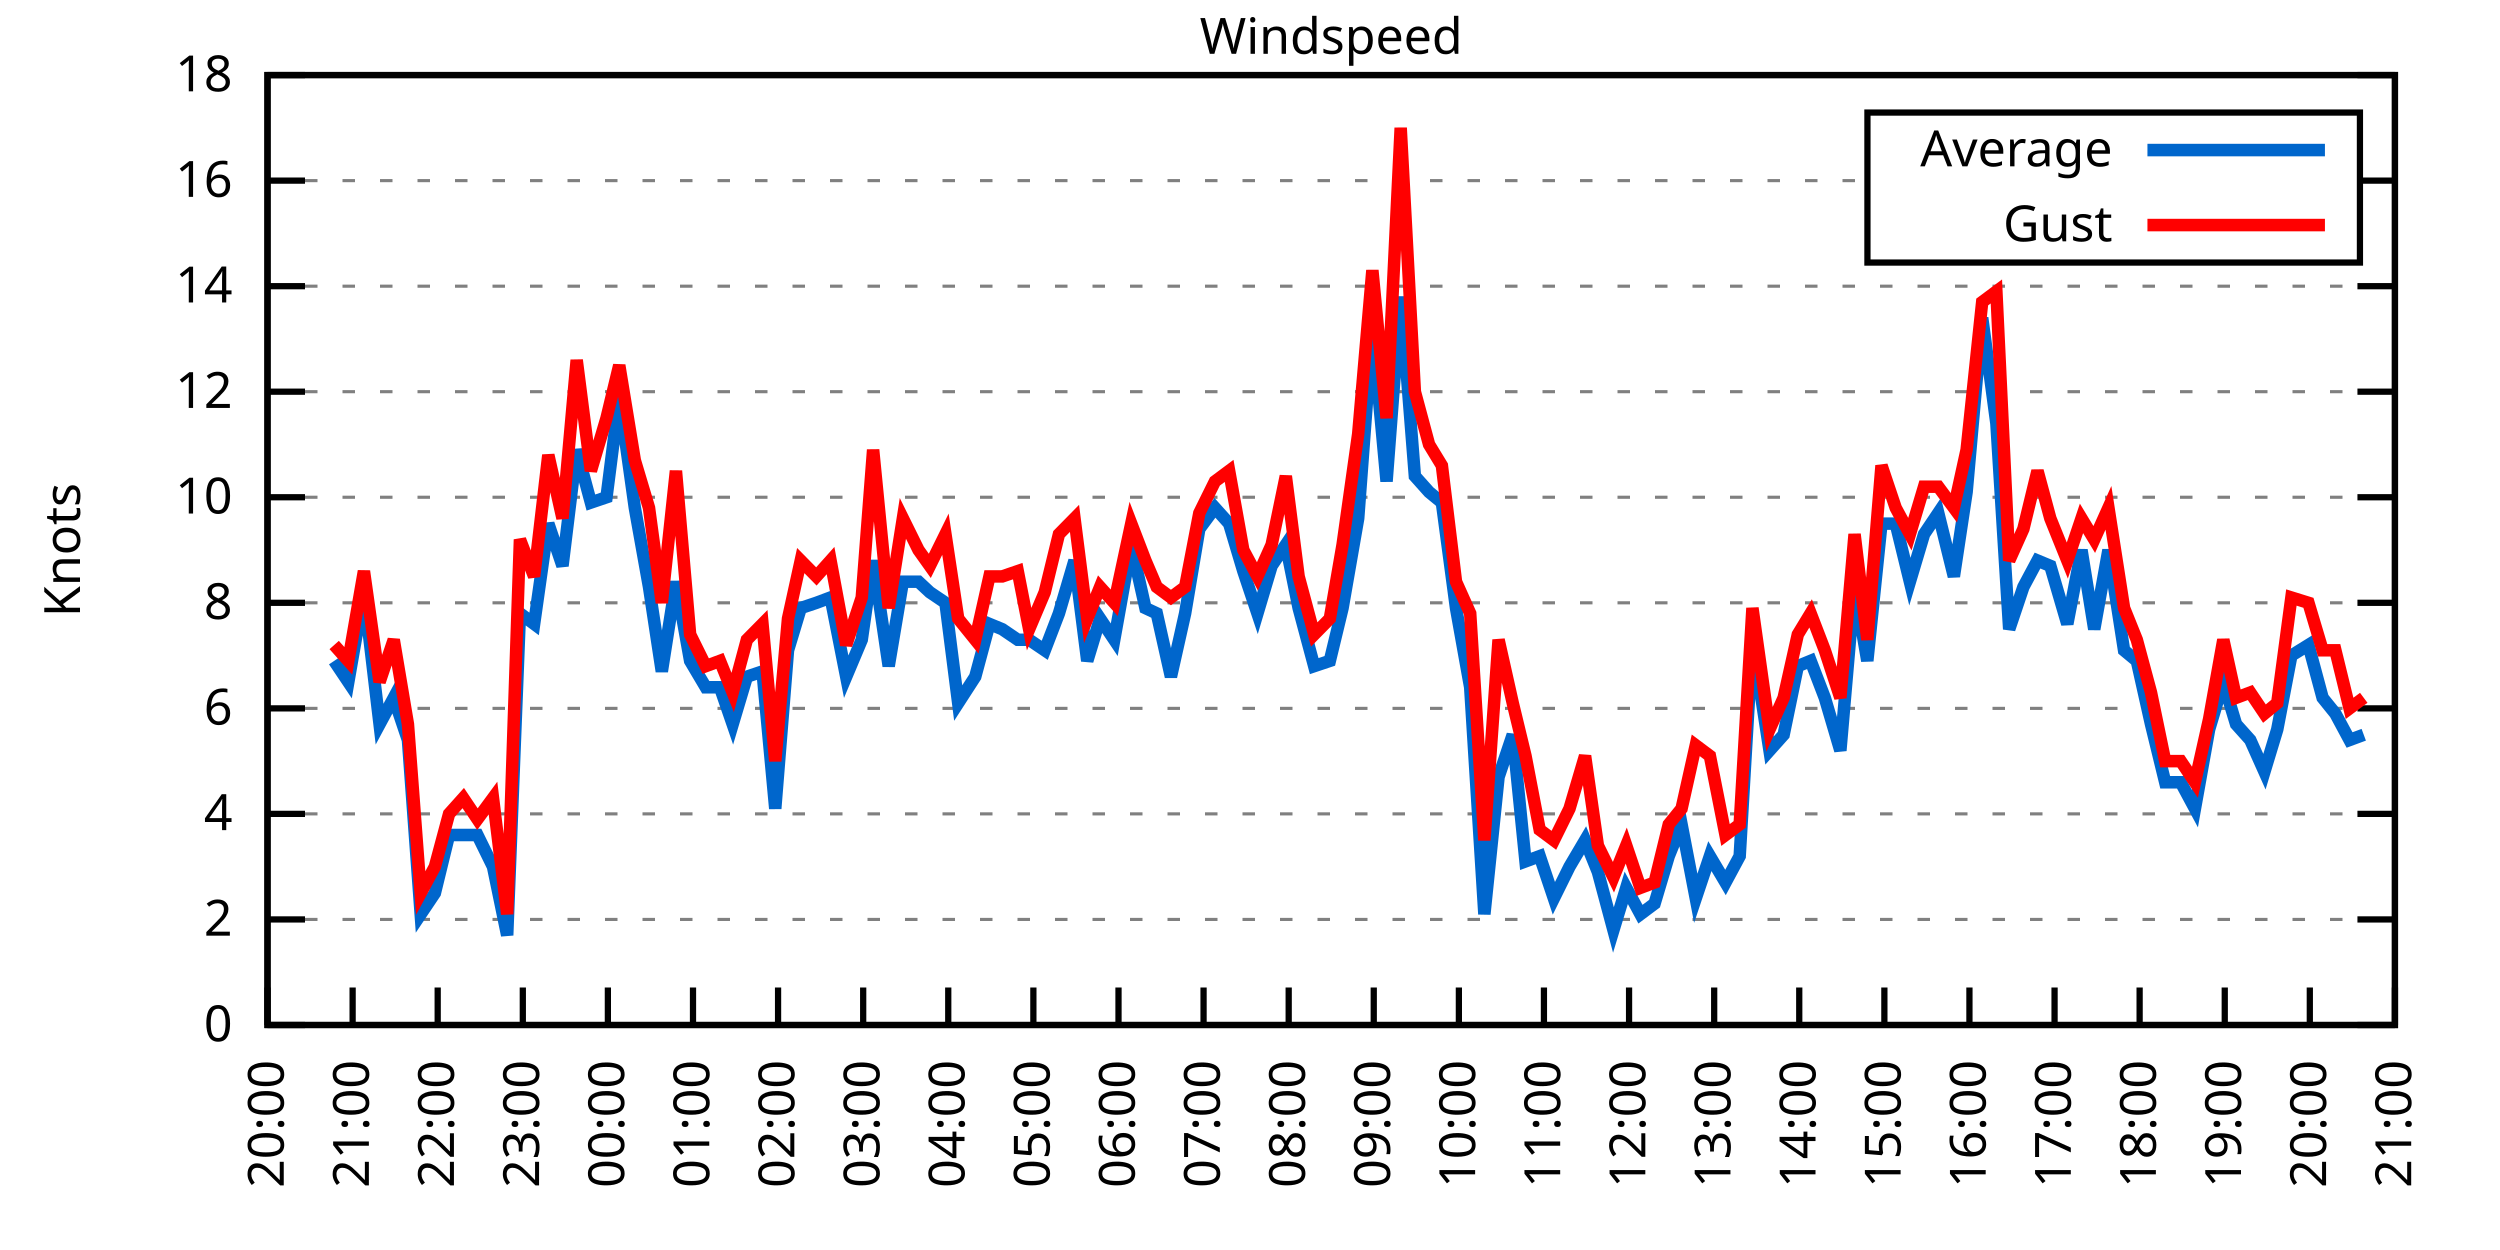
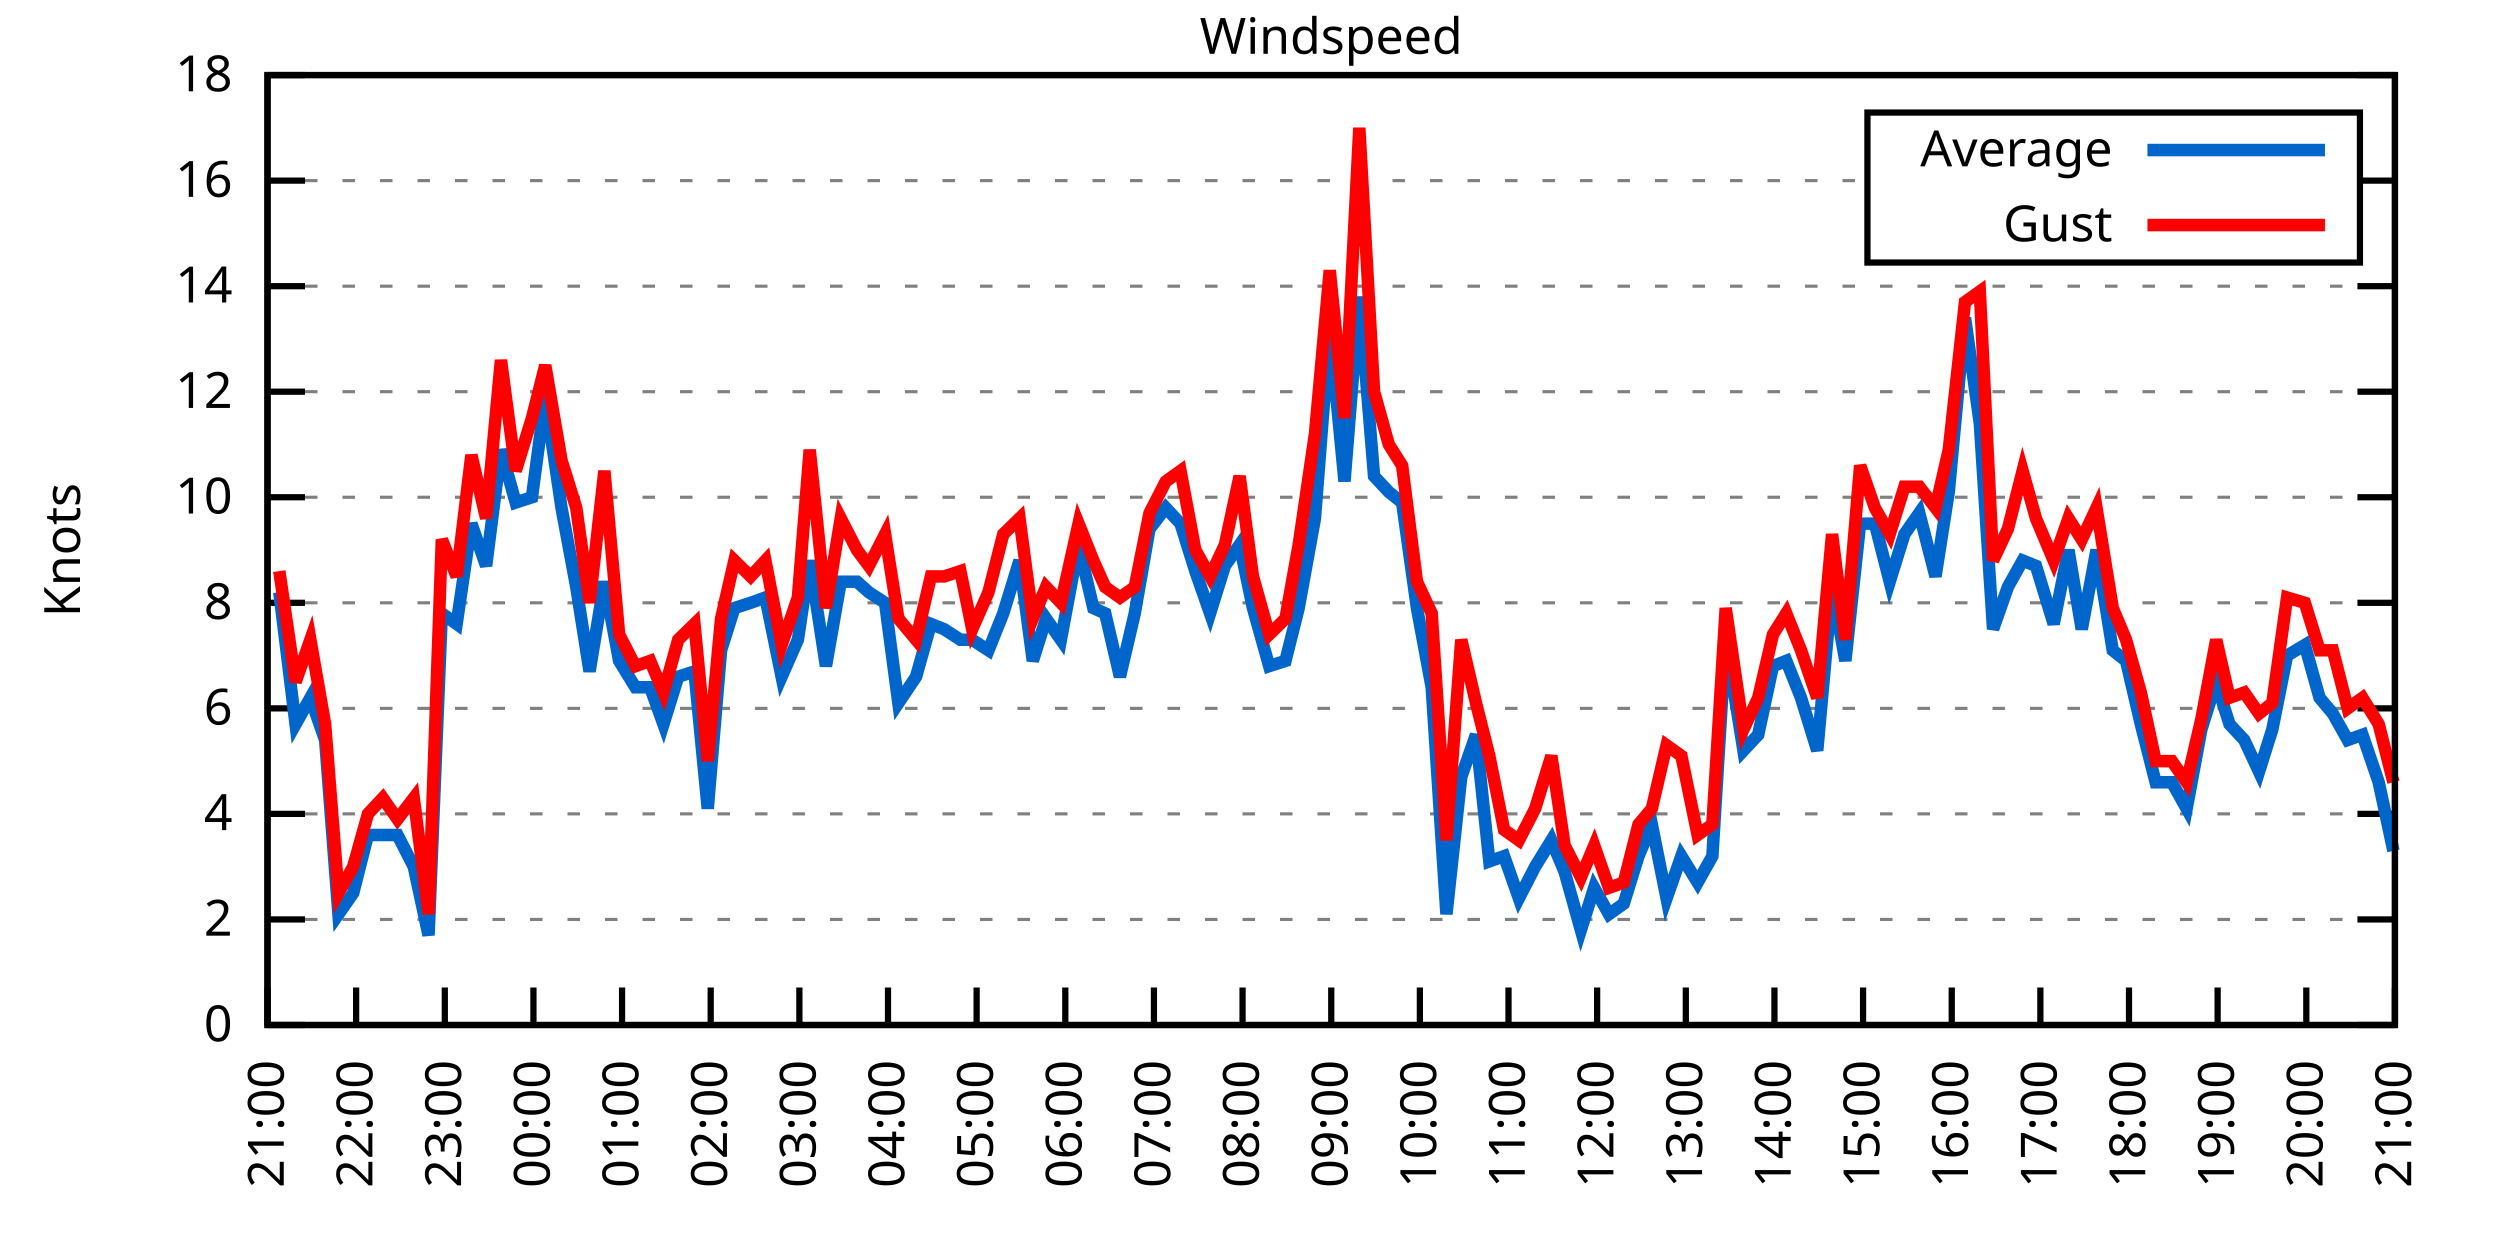
<svg xmlns="http://www.w3.org/2000/svg" xmlns:xlink="http://www.w3.org/1999/xlink" width="400" height="200" viewBox="0 0 400 200">
  <g id="gnuplot_canvas">
    <rect x="0" y="0" width="400" height="200" fill="none" />
    <defs>
      <circle id="gpDot" r="0.5" stroke-width="0.5" stroke="currentColor" />
      <path id="gpPt0" stroke-width="0.333" stroke="currentColor" d="M-1,0 h2 M0,-1 v2" />
      <path id="gpPt1" stroke-width="0.333" stroke="currentColor" d="M-1,-1 L1,1 M1,-1 L-1,1" />
      <path id="gpPt2" stroke-width="0.333" stroke="currentColor" d="M-1,0 L1,0 M0,-1 L0,1 M-1,-1 L1,1 M-1,1 L1,-1" />
      <rect id="gpPt3" stroke-width="0.333" stroke="currentColor" x="-1" y="-1" width="2" height="2" />
      <rect id="gpPt4" stroke-width="0.333" stroke="currentColor" fill="currentColor" x="-1" y="-1" width="2" height="2" />
      <circle id="gpPt5" stroke-width="0.333" stroke="currentColor" cx="0" cy="0" r="1" />
      <use xlink:href="#gpPt5" id="gpPt6" fill="currentColor" stroke="none" />
      <path id="gpPt7" stroke-width="0.333" stroke="currentColor" d="M0,-1.33 L-1.33,0.67 L1.33,0.67 z" />
      <use xlink:href="#gpPt7" id="gpPt8" fill="currentColor" stroke="none" />
      <use xlink:href="#gpPt7" id="gpPt9" stroke="currentColor" transform="rotate(180)" />
      <use xlink:href="#gpPt9" id="gpPt10" fill="currentColor" stroke="none" />
      <use xlink:href="#gpPt3" id="gpPt11" stroke="currentColor" transform="rotate(45)" />
      <use xlink:href="#gpPt11" id="gpPt12" fill="currentColor" stroke="none" />
      <path id="gpPt13" stroke-width="0.333" stroke="currentColor" d="M0,1.330 L1.265,0.411 L0.782,-1.067 L-0.782,-1.076 L-1.265,0.411 z" />
      <use xlink:href="#gpPt13" id="gpPt14" fill="currentColor" stroke="none" />
      <filter id="textbox" filterUnits="objectBoundingBox" x="0" y="0" height="1" width="1">
        <feFlood flood-color="white" flood-opacity="1" result="bgnd" />
        <feComposite in="SourceGraphic" in2="bgnd" operator="atop" />
      </filter>
      <filter id="greybox" filterUnits="objectBoundingBox" x="0" y="0" height="1" width="1">
        <feFlood flood-color="lightgrey" flood-opacity="1" result="grey" />
        <feComposite in="SourceGraphic" in2="grey" operator="atop" />
      </filter>
    </defs>
    <g fill="none" color="white" stroke="currentColor" stroke-width="1.00" stroke-linecap="butt" stroke-linejoin="miter">
</g>
    <g fill="none" color="black" stroke="currentColor" stroke-width="1.00" stroke-linecap="butt" stroke-linejoin="miter">
      <g stroke="none" shape-rendering="crispEdges">
        <polygon fill="rgb(255, 255, 255)" points="42.80,164.00 383.18,164.00 383.18,12.02 42.80,12.02 " />
      </g>
    </g>
    <g fill="none" color="black" stroke="currentColor" stroke-width="1.00" stroke-linecap="butt" stroke-linejoin="miter">
</g>
    <g fill="none" color="black" stroke="black" stroke-width="0.50" stroke-linecap="butt" stroke-linejoin="miter">
</g>
    <g fill="none" color="gray" stroke="currentColor" stroke-width="0.50" stroke-linecap="butt" stroke-linejoin="miter">
      <path stroke="gray" stroke-dasharray="2,4" class="gridline" d="M42.80,164.00 L383.19,164.00  " />
    </g>
    <g fill="none" color="gray" stroke="gray" stroke-width="1.00" stroke-linecap="butt" stroke-linejoin="miter">
</g>
    <g fill="none" color="black" stroke="currentColor" stroke-width="1.00" stroke-linecap="butt" stroke-linejoin="miter">
      <path stroke="black" d="M42.80,164.00 L48.80,164.00 M383.19,164.00 L377.19,164.00  " />
      <g transform="translate(37.20,166.60)" stroke="none" fill="black" font-family="Sans" font-size="8.00" text-anchor="end">
        <text>
          <tspan font-family="Sans"> 0</tspan>
        </text>
      </g>
    </g>
    <g fill="none" color="black" stroke="currentColor" stroke-width="1.00" stroke-linecap="butt" stroke-linejoin="miter">
</g>
    <g fill="none" color="black" stroke="black" stroke-width="0.50" stroke-linecap="butt" stroke-linejoin="miter">
</g>
    <g fill="none" color="gray" stroke="currentColor" stroke-width="0.50" stroke-linecap="butt" stroke-linejoin="miter">
      <path stroke="gray" stroke-dasharray="2,4" class="gridline" d="M42.80,147.11 L383.19,147.11  " />
    </g>
    <g fill="none" color="gray" stroke="gray" stroke-width="1.00" stroke-linecap="butt" stroke-linejoin="miter">
</g>
    <g fill="none" color="black" stroke="currentColor" stroke-width="1.00" stroke-linecap="butt" stroke-linejoin="miter">
      <path stroke="black" d="M42.80,147.11 L48.80,147.11 M383.19,147.11 L377.19,147.11  " />
      <g transform="translate(37.20,149.71)" stroke="none" fill="black" font-family="Sans" font-size="8.00" text-anchor="end">
        <text>
          <tspan font-family="Sans"> 2</tspan>
        </text>
      </g>
    </g>
    <g fill="none" color="black" stroke="currentColor" stroke-width="1.00" stroke-linecap="butt" stroke-linejoin="miter">
</g>
    <g fill="none" color="black" stroke="black" stroke-width="0.50" stroke-linecap="butt" stroke-linejoin="miter">
</g>
    <g fill="none" color="gray" stroke="currentColor" stroke-width="0.50" stroke-linecap="butt" stroke-linejoin="miter">
      <path stroke="gray" stroke-dasharray="2,4" class="gridline" d="M42.80,130.22 L383.19,130.22  " />
    </g>
    <g fill="none" color="gray" stroke="gray" stroke-width="1.00" stroke-linecap="butt" stroke-linejoin="miter">
</g>
    <g fill="none" color="black" stroke="currentColor" stroke-width="1.00" stroke-linecap="butt" stroke-linejoin="miter">
      <path stroke="black" d="M42.80,130.22 L48.80,130.22 M383.19,130.22 L377.19,130.22  " />
      <g transform="translate(37.20,132.82)" stroke="none" fill="black" font-family="Sans" font-size="8.00" text-anchor="end">
        <text>
          <tspan font-family="Sans"> 4</tspan>
        </text>
      </g>
    </g>
    <g fill="none" color="black" stroke="currentColor" stroke-width="1.00" stroke-linecap="butt" stroke-linejoin="miter">
</g>
    <g fill="none" color="black" stroke="black" stroke-width="0.50" stroke-linecap="butt" stroke-linejoin="miter">
</g>
    <g fill="none" color="gray" stroke="currentColor" stroke-width="0.50" stroke-linecap="butt" stroke-linejoin="miter">
      <path stroke="gray" stroke-dasharray="2,4" class="gridline" d="M42.80,113.34 L383.19,113.34  " />
    </g>
    <g fill="none" color="gray" stroke="gray" stroke-width="1.00" stroke-linecap="butt" stroke-linejoin="miter">
</g>
    <g fill="none" color="black" stroke="currentColor" stroke-width="1.00" stroke-linecap="butt" stroke-linejoin="miter">
      <path stroke="black" d="M42.80,113.34 L48.80,113.34 M383.19,113.34 L377.19,113.34  " />
      <g transform="translate(37.20,115.94)" stroke="none" fill="black" font-family="Sans" font-size="8.00" text-anchor="end">
        <text>
          <tspan font-family="Sans"> 6</tspan>
        </text>
      </g>
    </g>
    <g fill="none" color="black" stroke="currentColor" stroke-width="1.00" stroke-linecap="butt" stroke-linejoin="miter">
</g>
    <g fill="none" color="black" stroke="black" stroke-width="0.50" stroke-linecap="butt" stroke-linejoin="miter">
</g>
    <g fill="none" color="gray" stroke="currentColor" stroke-width="0.50" stroke-linecap="butt" stroke-linejoin="miter">
      <path stroke="gray" stroke-dasharray="2,4" class="gridline" d="M42.80,96.45 L383.19,96.45  " />
    </g>
    <g fill="none" color="gray" stroke="gray" stroke-width="1.00" stroke-linecap="butt" stroke-linejoin="miter">
</g>
    <g fill="none" color="black" stroke="currentColor" stroke-width="1.00" stroke-linecap="butt" stroke-linejoin="miter">
      <path stroke="black" d="M42.80,96.45 L48.80,96.45 M383.19,96.45 L377.19,96.45  " />
      <g transform="translate(37.20,99.05)" stroke="none" fill="black" font-family="Sans" font-size="8.00" text-anchor="end">
        <text>
          <tspan font-family="Sans"> 8</tspan>
        </text>
      </g>
    </g>
    <g fill="none" color="black" stroke="currentColor" stroke-width="1.00" stroke-linecap="butt" stroke-linejoin="miter">
</g>
    <g fill="none" color="black" stroke="black" stroke-width="0.50" stroke-linecap="butt" stroke-linejoin="miter">
</g>
    <g fill="none" color="gray" stroke="currentColor" stroke-width="0.50" stroke-linecap="butt" stroke-linejoin="miter">
      <path stroke="gray" stroke-dasharray="2,4" class="gridline" d="M42.80,79.56 L383.19,79.56  " />
    </g>
    <g fill="none" color="gray" stroke="gray" stroke-width="1.00" stroke-linecap="butt" stroke-linejoin="miter">
</g>
    <g fill="none" color="black" stroke="currentColor" stroke-width="1.00" stroke-linecap="butt" stroke-linejoin="miter">
      <path stroke="black" d="M42.80,79.56 L48.80,79.56 M383.19,79.56 L377.19,79.56  " />
      <g transform="translate(37.20,82.16)" stroke="none" fill="black" font-family="Sans" font-size="8.00" text-anchor="end">
        <text>
          <tspan font-family="Sans"> 10</tspan>
        </text>
      </g>
    </g>
    <g fill="none" color="black" stroke="currentColor" stroke-width="1.00" stroke-linecap="butt" stroke-linejoin="miter">
</g>
    <g fill="none" color="black" stroke="black" stroke-width="0.50" stroke-linecap="butt" stroke-linejoin="miter">
</g>
    <g fill="none" color="gray" stroke="currentColor" stroke-width="0.50" stroke-linecap="butt" stroke-linejoin="miter">
      <path stroke="gray" stroke-dasharray="2,4" class="gridline" d="M42.80,62.67 L383.19,62.67  " />
    </g>
    <g fill="none" color="gray" stroke="gray" stroke-width="1.00" stroke-linecap="butt" stroke-linejoin="miter">
</g>
    <g fill="none" color="black" stroke="currentColor" stroke-width="1.00" stroke-linecap="butt" stroke-linejoin="miter">
      <path stroke="black" d="M42.80,62.67 L48.80,62.67 M383.19,62.67 L377.19,62.67  " />
      <g transform="translate(37.20,65.27)" stroke="none" fill="black" font-family="Sans" font-size="8.00" text-anchor="end">
        <text>
          <tspan font-family="Sans"> 12</tspan>
        </text>
      </g>
    </g>
    <g fill="none" color="black" stroke="currentColor" stroke-width="1.00" stroke-linecap="butt" stroke-linejoin="miter">
</g>
    <g fill="none" color="black" stroke="black" stroke-width="0.50" stroke-linecap="butt" stroke-linejoin="miter">
</g>
    <g fill="none" color="gray" stroke="currentColor" stroke-width="0.50" stroke-linecap="butt" stroke-linejoin="miter">
      <path stroke="gray" stroke-dasharray="2,4" class="gridline" d="M42.80,45.79 L383.19,45.79  " />
    </g>
    <g fill="none" color="gray" stroke="gray" stroke-width="1.00" stroke-linecap="butt" stroke-linejoin="miter">
</g>
    <g fill="none" color="black" stroke="currentColor" stroke-width="1.00" stroke-linecap="butt" stroke-linejoin="miter">
      <path stroke="black" d="M42.80,45.79 L48.80,45.79 M383.19,45.79 L377.19,45.79  " />
      <g transform="translate(37.20,48.39)" stroke="none" fill="black" font-family="Sans" font-size="8.00" text-anchor="end">
        <text>
          <tspan font-family="Sans"> 14</tspan>
        </text>
      </g>
    </g>
    <g fill="none" color="black" stroke="currentColor" stroke-width="1.00" stroke-linecap="butt" stroke-linejoin="miter">
</g>
    <g fill="none" color="black" stroke="black" stroke-width="0.50" stroke-linecap="butt" stroke-linejoin="miter">
</g>
    <g fill="none" color="gray" stroke="currentColor" stroke-width="0.50" stroke-linecap="butt" stroke-linejoin="miter">
      <path stroke="gray" stroke-dasharray="2,4" class="gridline" d="M42.80,28.90 L298.79,28.90 M377.59,28.90 L383.19,28.90  " />
    </g>
    <g fill="none" color="gray" stroke="gray" stroke-width="1.00" stroke-linecap="butt" stroke-linejoin="miter">
</g>
    <g fill="none" color="black" stroke="currentColor" stroke-width="1.00" stroke-linecap="butt" stroke-linejoin="miter">
      <path stroke="black" d="M42.80,28.90 L48.80,28.90 M383.19,28.90 L377.19,28.90  " />
      <g transform="translate(37.20,31.50)" stroke="none" fill="black" font-family="Sans" font-size="8.00" text-anchor="end">
        <text>
          <tspan font-family="Sans"> 16</tspan>
        </text>
      </g>
    </g>
    <g fill="none" color="black" stroke="currentColor" stroke-width="1.00" stroke-linecap="butt" stroke-linejoin="miter">
</g>
    <g fill="none" color="black" stroke="black" stroke-width="0.50" stroke-linecap="butt" stroke-linejoin="miter">
</g>
    <g fill="none" color="gray" stroke="currentColor" stroke-width="0.50" stroke-linecap="butt" stroke-linejoin="miter">
      <path stroke="gray" stroke-dasharray="2,4" class="gridline" d="M42.80,12.01 L383.19,12.01  " />
    </g>
    <g fill="none" color="gray" stroke="gray" stroke-width="1.00" stroke-linecap="butt" stroke-linejoin="miter">
</g>
    <g fill="none" color="black" stroke="currentColor" stroke-width="1.00" stroke-linecap="butt" stroke-linejoin="miter">
      <path stroke="black" d="M42.80,12.01 L48.80,12.01 M383.19,12.01 L377.19,12.01  " />
      <g transform="translate(37.20,14.61)" stroke="none" fill="black" font-family="Sans" font-size="8.00" text-anchor="end">
        <text>
          <tspan font-family="Sans"> 18</tspan>
        </text>
      </g>
    </g>
    <g fill="none" color="black" stroke="currentColor" stroke-width="1.00" stroke-linecap="butt" stroke-linejoin="miter">
      <path stroke="black" d="M42.80,164.00 L42.80,158.00  " />
      <g transform="translate(45.40,169.60) rotate(270.00)" stroke="none" fill="black" font-family="Sans" font-size="8.00" text-anchor="end">
        <text>
-           <tspan font-family="Sans">20:00</tspan>
-         </text>
-       </g>
-     </g>
-     <g fill="none" color="black" stroke="currentColor" stroke-width="1.00" stroke-linecap="butt" stroke-linejoin="miter">
-       <path stroke="black" d="M56.42,164.00 L56.42,158.00  " />
-       <g transform="translate(59.02,169.60) rotate(270.00)" stroke="none" fill="black" font-family="Sans" font-size="8.00" text-anchor="end">
-         <text>
          <tspan font-family="Sans">21:00</tspan>
        </text>
      </g>
    </g>
    <g fill="none" color="black" stroke="currentColor" stroke-width="1.00" stroke-linecap="butt" stroke-linejoin="miter">
-       <path stroke="black" d="M70.03,164.00 L70.03,158.00  " />
-       <g transform="translate(72.63,169.60) rotate(270.00)" stroke="none" fill="black" font-family="Sans" font-size="8.00" text-anchor="end">
+       <path stroke="black" d="M56.98,164.00 L56.98,158.00  " />
+       <g transform="translate(59.58,169.60) rotate(270.00)" stroke="none" fill="black" font-family="Sans" font-size="8.00" text-anchor="end">
        <text>
          <tspan font-family="Sans">22:00</tspan>
        </text>
      </g>
    </g>
    <g fill="none" color="black" stroke="currentColor" stroke-width="1.00" stroke-linecap="butt" stroke-linejoin="miter">
-       <path stroke="black" d="M83.65,164.00 L83.65,158.00  " />
-       <g transform="translate(86.25,169.60) rotate(270.00)" stroke="none" fill="black" font-family="Sans" font-size="8.00" text-anchor="end">
+       <path stroke="black" d="M71.17,164.00 L71.17,158.00  " />
+       <g transform="translate(73.77,169.60) rotate(270.00)" stroke="none" fill="black" font-family="Sans" font-size="8.00" text-anchor="end">
        <text>
          <tspan font-family="Sans">23:00</tspan>
        </text>
      </g>
    </g>
    <g fill="none" color="black" stroke="currentColor" stroke-width="1.00" stroke-linecap="butt" stroke-linejoin="miter">
-       <path stroke="black" d="M97.26,164.00 L97.26,158.00  " />
-       <g transform="translate(99.86,169.60) rotate(270.00)" stroke="none" fill="black" font-family="Sans" font-size="8.00" text-anchor="end">
+       <path stroke="black" d="M85.35,164.00 L85.35,158.00  " />
+       <g transform="translate(87.95,169.60) rotate(270.00)" stroke="none" fill="black" font-family="Sans" font-size="8.00" text-anchor="end">
        <text>
          <tspan font-family="Sans">00:00</tspan>
        </text>
      </g>
    </g>
    <g fill="none" color="black" stroke="currentColor" stroke-width="1.00" stroke-linecap="butt" stroke-linejoin="miter">
-       <path stroke="black" d="M110.88,164.00 L110.88,158.00  " />
-       <g transform="translate(113.48,169.60) rotate(270.00)" stroke="none" fill="black" font-family="Sans" font-size="8.00" text-anchor="end">
+       <path stroke="black" d="M99.53,164.00 L99.53,158.00  " />
+       <g transform="translate(102.13,169.60) rotate(270.00)" stroke="none" fill="black" font-family="Sans" font-size="8.00" text-anchor="end">
        <text>
          <tspan font-family="Sans">01:00</tspan>
        </text>
      </g>
    </g>
    <g fill="none" color="black" stroke="currentColor" stroke-width="1.00" stroke-linecap="butt" stroke-linejoin="miter">
-       <path stroke="black" d="M124.49,164.00 L124.49,158.00  " />
-       <g transform="translate(127.09,169.60) rotate(270.00)" stroke="none" fill="black" font-family="Sans" font-size="8.00" text-anchor="end">
+       <path stroke="black" d="M113.71,164.00 L113.71,158.00  " />
+       <g transform="translate(116.31,169.60) rotate(270.00)" stroke="none" fill="black" font-family="Sans" font-size="8.00" text-anchor="end">
        <text>
          <tspan font-family="Sans">02:00</tspan>
        </text>
      </g>
    </g>
    <g fill="none" color="black" stroke="currentColor" stroke-width="1.00" stroke-linecap="butt" stroke-linejoin="miter">
-       <path stroke="black" d="M138.11,164.00 L138.11,158.00  " />
-       <g transform="translate(140.71,169.60) rotate(270.00)" stroke="none" fill="black" font-family="Sans" font-size="8.00" text-anchor="end">
+       <path stroke="black" d="M127.90,164.00 L127.90,158.00  " />
+       <g transform="translate(130.50,169.60) rotate(270.00)" stroke="none" fill="black" font-family="Sans" font-size="8.00" text-anchor="end">
        <text>
          <tspan font-family="Sans">03:00</tspan>
        </text>
      </g>
    </g>
    <g fill="none" color="black" stroke="currentColor" stroke-width="1.00" stroke-linecap="butt" stroke-linejoin="miter">
-       <path stroke="black" d="M151.72,164.00 L151.72,158.00  " />
-       <g transform="translate(154.32,169.60) rotate(270.00)" stroke="none" fill="black" font-family="Sans" font-size="8.00" text-anchor="end">
+       <path stroke="black" d="M142.08,164.00 L142.08,158.00  " />
+       <g transform="translate(144.68,169.60) rotate(270.00)" stroke="none" fill="black" font-family="Sans" font-size="8.00" text-anchor="end">
        <text>
          <tspan font-family="Sans">04:00</tspan>
        </text>
      </g>
    </g>
    <g fill="none" color="black" stroke="currentColor" stroke-width="1.00" stroke-linecap="butt" stroke-linejoin="miter">
-       <path stroke="black" d="M165.34,164.00 L165.34,158.00  " />
-       <g transform="translate(167.94,169.60) rotate(270.00)" stroke="none" fill="black" font-family="Sans" font-size="8.00" text-anchor="end">
+       <path stroke="black" d="M156.26,164.00 L156.26,158.00  " />
+       <g transform="translate(158.86,169.60) rotate(270.00)" stroke="none" fill="black" font-family="Sans" font-size="8.00" text-anchor="end">
        <text>
          <tspan font-family="Sans">05:00</tspan>
        </text>
      </g>
    </g>
    <g fill="none" color="black" stroke="currentColor" stroke-width="1.00" stroke-linecap="butt" stroke-linejoin="miter">
-       <path stroke="black" d="M178.96,164.00 L178.96,158.00  " />
-       <g transform="translate(181.56,169.60) rotate(270.00)" stroke="none" fill="black" font-family="Sans" font-size="8.00" text-anchor="end">
+       <path stroke="black" d="M170.45,164.00 L170.45,158.00  " />
+       <g transform="translate(173.05,169.60) rotate(270.00)" stroke="none" fill="black" font-family="Sans" font-size="8.00" text-anchor="end">
        <text>
          <tspan font-family="Sans">06:00</tspan>
        </text>
      </g>
    </g>
    <g fill="none" color="black" stroke="currentColor" stroke-width="1.00" stroke-linecap="butt" stroke-linejoin="miter">
-       <path stroke="black" d="M192.57,164.00 L192.57,158.00  " />
-       <g transform="translate(195.17,169.60) rotate(270.00)" stroke="none" fill="black" font-family="Sans" font-size="8.00" text-anchor="end">
+       <path stroke="black" d="M184.63,164.00 L184.63,158.00  " />
+       <g transform="translate(187.23,169.60) rotate(270.00)" stroke="none" fill="black" font-family="Sans" font-size="8.00" text-anchor="end">
        <text>
          <tspan font-family="Sans">07:00</tspan>
        </text>
      </g>
    </g>
    <g fill="none" color="black" stroke="currentColor" stroke-width="1.00" stroke-linecap="butt" stroke-linejoin="miter">
-       <path stroke="black" d="M206.19,164.00 L206.19,158.00  " />
-       <g transform="translate(208.79,169.60) rotate(270.00)" stroke="none" fill="black" font-family="Sans" font-size="8.00" text-anchor="end">
+       <path stroke="black" d="M198.81,164.00 L198.81,158.00  " />
+       <g transform="translate(201.41,169.60) rotate(270.00)" stroke="none" fill="black" font-family="Sans" font-size="8.00" text-anchor="end">
        <text>
          <tspan font-family="Sans">08:00</tspan>
        </text>
      </g>
    </g>
    <g fill="none" color="black" stroke="currentColor" stroke-width="1.00" stroke-linecap="butt" stroke-linejoin="miter">
-       <path stroke="black" d="M219.80,164.00 L219.80,158.00  " />
-       <g transform="translate(222.40,169.60) rotate(270.00)" stroke="none" fill="black" font-family="Sans" font-size="8.00" text-anchor="end">
+       <path stroke="black" d="M213.00,164.00 L213.00,158.00  " />
+       <g transform="translate(215.60,169.60) rotate(270.00)" stroke="none" fill="black" font-family="Sans" font-size="8.00" text-anchor="end">
        <text>
          <tspan font-family="Sans">09:00</tspan>
        </text>
      </g>
    </g>
    <g fill="none" color="black" stroke="currentColor" stroke-width="1.00" stroke-linecap="butt" stroke-linejoin="miter">
-       <path stroke="black" d="M233.42,164.00 L233.42,158.00  " />
-       <g transform="translate(236.02,169.60) rotate(270.00)" stroke="none" fill="black" font-family="Sans" font-size="8.00" text-anchor="end">
+       <path stroke="black" d="M227.18,164.00 L227.18,158.00  " />
+       <g transform="translate(229.78,169.60) rotate(270.00)" stroke="none" fill="black" font-family="Sans" font-size="8.00" text-anchor="end">
        <text>
          <tspan font-family="Sans">10:00</tspan>
        </text>
      </g>
    </g>
    <g fill="none" color="black" stroke="currentColor" stroke-width="1.00" stroke-linecap="butt" stroke-linejoin="miter">
-       <path stroke="black" d="M247.03,164.00 L247.03,158.00  " />
-       <g transform="translate(249.63,169.60) rotate(270.00)" stroke="none" fill="black" font-family="Sans" font-size="8.00" text-anchor="end">
+       <path stroke="black" d="M241.36,164.00 L241.36,158.00  " />
+       <g transform="translate(243.96,169.60) rotate(270.00)" stroke="none" fill="black" font-family="Sans" font-size="8.00" text-anchor="end">
        <text>
          <tspan font-family="Sans">11:00</tspan>
        </text>
      </g>
    </g>
    <g fill="none" color="black" stroke="currentColor" stroke-width="1.00" stroke-linecap="butt" stroke-linejoin="miter">
-       <path stroke="black" d="M260.65,164.00 L260.65,158.00  " />
-       <g transform="translate(263.25,169.60) rotate(270.00)" stroke="none" fill="black" font-family="Sans" font-size="8.00" text-anchor="end">
+       <path stroke="black" d="M255.54,164.00 L255.54,158.00  " />
+       <g transform="translate(258.14,169.60) rotate(270.00)" stroke="none" fill="black" font-family="Sans" font-size="8.00" text-anchor="end">
        <text>
          <tspan font-family="Sans">12:00</tspan>
        </text>
      </g>
    </g>
    <g fill="none" color="black" stroke="currentColor" stroke-width="1.00" stroke-linecap="butt" stroke-linejoin="miter">
-       <path stroke="black" d="M274.27,164.00 L274.27,158.00  " />
-       <g transform="translate(276.87,169.60) rotate(270.00)" stroke="none" fill="black" font-family="Sans" font-size="8.00" text-anchor="end">
+       <path stroke="black" d="M269.73,164.00 L269.73,158.00  " />
+       <g transform="translate(272.33,169.60) rotate(270.00)" stroke="none" fill="black" font-family="Sans" font-size="8.00" text-anchor="end">
        <text>
          <tspan font-family="Sans">13:00</tspan>
        </text>
      </g>
    </g>
    <g fill="none" color="black" stroke="currentColor" stroke-width="1.00" stroke-linecap="butt" stroke-linejoin="miter">
-       <path stroke="black" d="M287.88,164.00 L287.88,158.00  " />
-       <g transform="translate(290.48,169.60) rotate(270.00)" stroke="none" fill="black" font-family="Sans" font-size="8.00" text-anchor="end">
+       <path stroke="black" d="M283.91,164.00 L283.91,158.00  " />
+       <g transform="translate(286.51,169.60) rotate(270.00)" stroke="none" fill="black" font-family="Sans" font-size="8.00" text-anchor="end">
        <text>
          <tspan font-family="Sans">14:00</tspan>
        </text>
      </g>
    </g>
    <g fill="none" color="black" stroke="currentColor" stroke-width="1.00" stroke-linecap="butt" stroke-linejoin="miter">
-       <path stroke="black" d="M301.50,164.00 L301.50,158.00  " />
-       <g transform="translate(304.10,169.60) rotate(270.00)" stroke="none" fill="black" font-family="Sans" font-size="8.00" text-anchor="end">
+       <path stroke="black" d="M298.09,164.00 L298.09,158.00  " />
+       <g transform="translate(300.69,169.60) rotate(270.00)" stroke="none" fill="black" font-family="Sans" font-size="8.00" text-anchor="end">
        <text>
          <tspan font-family="Sans">15:00</tspan>
        </text>
      </g>
    </g>
    <g fill="none" color="black" stroke="currentColor" stroke-width="1.00" stroke-linecap="butt" stroke-linejoin="miter">
-       <path stroke="black" d="M315.11,164.00 L315.11,158.00  " />
-       <g transform="translate(317.71,169.60) rotate(270.00)" stroke="none" fill="black" font-family="Sans" font-size="8.00" text-anchor="end">
+       <path stroke="black" d="M312.28,164.00 L312.28,158.00  " />
+       <g transform="translate(314.88,169.60) rotate(270.00)" stroke="none" fill="black" font-family="Sans" font-size="8.00" text-anchor="end">
        <text>
          <tspan font-family="Sans">16:00</tspan>
        </text>
      </g>
    </g>
    <g fill="none" color="black" stroke="currentColor" stroke-width="1.00" stroke-linecap="butt" stroke-linejoin="miter">
-       <path stroke="black" d="M328.73,164.00 L328.73,158.00  " />
-       <g transform="translate(331.33,169.60) rotate(270.00)" stroke="none" fill="black" font-family="Sans" font-size="8.00" text-anchor="end">
+       <path stroke="black" d="M326.46,164.00 L326.46,158.00  " />
+       <g transform="translate(329.06,169.60) rotate(270.00)" stroke="none" fill="black" font-family="Sans" font-size="8.00" text-anchor="end">
        <text>
          <tspan font-family="Sans">17:00</tspan>
        </text>
      </g>
    </g>
    <g fill="none" color="black" stroke="currentColor" stroke-width="1.00" stroke-linecap="butt" stroke-linejoin="miter">
-       <path stroke="black" d="M342.34,164.00 L342.34,158.00  " />
-       <g transform="translate(344.94,169.60) rotate(270.00)" stroke="none" fill="black" font-family="Sans" font-size="8.00" text-anchor="end">
+       <path stroke="black" d="M340.64,164.00 L340.64,158.00  " />
+       <g transform="translate(343.24,169.60) rotate(270.00)" stroke="none" fill="black" font-family="Sans" font-size="8.00" text-anchor="end">
        <text>
          <tspan font-family="Sans">18:00</tspan>
        </text>
      </g>
    </g>
    <g fill="none" color="black" stroke="currentColor" stroke-width="1.00" stroke-linecap="butt" stroke-linejoin="miter">
-       <path stroke="black" d="M355.96,164.00 L355.96,158.00  " />
-       <g transform="translate(358.56,169.60) rotate(270.00)" stroke="none" fill="black" font-family="Sans" font-size="8.00" text-anchor="end">
+       <path stroke="black" d="M354.82,164.00 L354.82,158.00  " />
+       <g transform="translate(357.42,169.60) rotate(270.00)" stroke="none" fill="black" font-family="Sans" font-size="8.00" text-anchor="end">
        <text>
          <tspan font-family="Sans">19:00</tspan>
        </text>
      </g>
    </g>
    <g fill="none" color="black" stroke="currentColor" stroke-width="1.00" stroke-linecap="butt" stroke-linejoin="miter">
-       <path stroke="black" d="M369.57,164.00 L369.57,158.00  " />
-       <g transform="translate(372.17,169.60) rotate(270.00)" stroke="none" fill="black" font-family="Sans" font-size="8.00" text-anchor="end">
+       <path stroke="black" d="M369.01,164.00 L369.01,158.00  " />
+       <g transform="translate(371.61,169.60) rotate(270.00)" stroke="none" fill="black" font-family="Sans" font-size="8.00" text-anchor="end">
        <text>
          <tspan font-family="Sans">20:00</tspan>
        </text>
      </g>
    </g>
    <g fill="none" color="black" stroke="currentColor" stroke-width="1.00" stroke-linecap="butt" stroke-linejoin="miter">
      <path stroke="black" d="M383.19,164.00 L383.19,158.00  " />
      <g transform="translate(385.79,169.60) rotate(270.00)" stroke="none" fill="black" font-family="Sans" font-size="8.00" text-anchor="end">
        <text>
          <tspan font-family="Sans">21:00</tspan>
        </text>
      </g>
    </g>
    <g fill="none" color="black" stroke="currentColor" stroke-width="1.00" stroke-linecap="butt" stroke-linejoin="miter">
</g>
    <g fill="none" color="black" stroke="currentColor" stroke-width="1.00" stroke-linecap="butt" stroke-linejoin="miter">
      <path stroke="black" d="M42.80,12.01 L42.80,164.00 L383.19,164.00 L383.19,12.01 L42.80,12.01 Z  " />
    </g>
    <g fill="none" color="black" stroke="currentColor" stroke-width="1.00" stroke-linecap="butt" stroke-linejoin="miter">
</g>
    <g fill="none" color="black" stroke="currentColor" stroke-width="1.00" stroke-linecap="butt" stroke-linejoin="miter">
      <path stroke="black" d="M298.79,42.01 L298.79,18.01 L377.59,18.01 L377.59,42.01 L298.79,42.01 Z  " />
    </g>
    <g id="Windspeed_plot_1">
      <g fill="none" color="white" stroke="black" stroke-width="2.00" stroke-linecap="butt" stroke-linejoin="miter">
</g>
      <g fill="none" color="black" stroke="currentColor" stroke-width="2.00" stroke-linecap="butt" stroke-linejoin="miter">
        <g transform="translate(337.99,26.61)" stroke="none" fill="black" font-family="Sans" font-size="8.00" text-anchor="end">
          <text>
            <tspan font-family="Sans">Average</tspan>
          </text>
        </g>
      </g>
      <g fill="none" color="black" stroke="currentColor" stroke-width="2.00" stroke-linecap="butt" stroke-linejoin="miter">
-         <path stroke="rgb(  0, 102, 204)" d="M343.59,24.01 L371.99,24.01 M53.47,105.74 L55.73,109.11 L58.23,94.76 L60.73,115.87 L63.00,111.65 L65.27,118.40   L67.31,146.27 L69.58,142.89 L71.85,133.60 L74.12,133.60 L76.39,133.60 L78.88,138.67 L81.15,149.65 L83.19,98.14   L85.46,99.83 L87.73,83.78 L90.00,90.54 L92.27,71.96 L94.54,80.41 L97.04,79.56 L99.08,63.52 L101.57,81.25   L103.84,93.92 L105.89,107.43 L108.15,93.07 L110.42,105.74 L112.92,109.96 L115.19,109.96 L117.23,115.87 L119.50,108.27   L122.00,107.43 L124.04,129.38 L126.08,104.05 L128.12,97.29 L130.62,96.45 L132.89,95.60 L135.39,108.27 L137.88,102.36   L139.70,89.69 L142.19,106.58 L144.46,93.07 L146.96,93.07 L148.77,94.76 L151.27,96.45 L153.31,112.49 L156.04,108.27   L158.31,99.83 L160.35,100.67 L162.84,102.36 L164.66,102.36 L167.16,104.05 L169.43,98.14 L171.92,89.69 L173.96,105.74   L176.01,98.98 L178.28,102.36 L181.00,87.16 L183.27,97.29 L185.08,98.14 L187.35,108.27 L189.62,98.14 L191.89,84.63   L194.39,81.25 L196.66,83.78 L198.93,91.38 L201.19,98.14 L203.46,90.54 L205.73,87.16 L207.78,97.29 L210.27,106.58   L212.77,105.74 L214.81,97.29 L217.31,82.94 L219.58,52.54 L221.85,77.03 L224.11,47.47 L226.38,76.18 L228.65,78.72   L230.70,80.41 L232.96,97.29 L235.23,109.96 L237.50,146.27 L239.77,124.31 L242.04,117.56 L244.08,137.82 L246.35,136.98   L248.62,143.73 L251.12,138.67 L253.61,134.45 L255.66,139.51 L258.15,148.80 L260.20,142.05 L262.47,146.27 L264.73,144.58   L267.00,136.98 L269.05,131.91 L271.32,143.73 L273.58,136.98 L276.08,141.20 L278.35,136.98 L280.39,102.36 L283.12,120.09   L285.38,117.56 L287.65,106.58 L289.70,105.74 L291.97,111.65 L294.46,120.09 L296.73,93.92 L298.77,105.74 L301.04,83.78   L303.31,83.78 L305.58,93.07 L307.85,85.47 L310.12,82.09 L312.62,92.23 L314.66,78.72 L317.15,50.85 L319.42,67.74   L321.47,100.67 L323.74,93.92 L326.00,89.69 L328.05,90.54 L330.77,99.83 L333.04,88.00 L335.08,100.67 L337.35,88.00   L339.85,104.05 L341.89,105.74 L344.16,115.87 L346.43,125.16 L348.92,125.16 L351.19,129.38 L353.46,116.71 L355.73,109.11   L357.77,115.87 L360.04,118.40 L362.31,123.47 L364.36,116.71 L366.62,104.89 L369.35,103.20 L371.62,111.65 L373.66,114.18   L375.93,118.40 L378.20,117.56  " />
+         <path stroke="rgb(  0, 102, 204)" d="M343.59,24.01 L371.99,24.01 M44.69,94.76 L47.29,115.87 L49.66,111.65 L52.02,118.40 L54.15,146.27 L56.51,142.89   L58.87,133.60 L61.24,133.60 L63.60,133.60 L66.20,138.67 L68.57,149.65 L70.69,98.14 L73.06,99.83 L75.42,83.78   L77.78,90.54 L80.15,71.96 L82.51,80.41 L85.11,79.56 L87.24,63.52 L89.84,81.25 L92.20,93.92 L94.33,107.43   L96.70,93.07 L99.06,105.74 L101.66,109.96 L104.02,109.96 L106.15,115.87 L108.51,108.27 L111.11,107.43 L113.24,129.38   L115.37,104.05 L117.50,97.29 L120.10,96.45 L122.46,95.60 L125.06,108.27 L127.66,102.36 L129.55,89.69 L132.15,106.58   L134.52,93.07 L137.12,93.07 L139.01,94.76 L141.61,96.45 L143.74,112.49 L146.57,108.27 L148.94,99.83 L151.06,100.67   L153.66,102.36 L155.55,102.36 L158.15,104.05 L160.52,98.14 L163.12,89.69 L165.25,105.74 L167.37,98.98 L169.74,102.36   L172.57,87.16 L174.94,97.29 L176.83,98.14 L179.19,108.27 L181.56,98.14 L183.92,84.63 L186.52,81.25 L188.88,83.78   L191.25,91.38 L193.61,98.14 L195.98,90.54 L198.34,87.16 L200.47,97.29 L203.07,106.58 L205.67,105.74 L207.79,97.29   L210.39,82.94 L212.76,52.54 L215.12,77.03 L217.49,47.47 L219.85,76.18 L222.21,78.72 L224.34,80.41 L226.71,97.29   L229.07,109.96 L231.43,146.27 L233.80,124.31 L236.16,117.56 L238.29,137.82 L240.65,136.98 L243.02,143.73 L245.62,138.67   L248.22,134.45 L250.34,139.51 L252.94,148.80 L255.07,142.05 L257.43,146.27 L259.80,144.58 L262.16,136.98 L264.29,131.91   L266.65,143.73 L269.02,136.98 L271.62,141.20 L273.98,136.98 L276.11,102.36 L278.95,120.09 L281.31,117.56 L283.67,106.58   L285.80,105.74 L288.16,111.65 L290.76,120.09 L293.13,93.92 L295.26,105.74 L297.62,83.78 L299.98,83.78 L302.35,93.07   L304.71,85.47 L307.08,82.09 L309.68,92.23 L311.80,78.72 L314.40,50.85 L316.77,67.74 L318.89,100.67 L321.26,93.92   L323.62,89.69 L325.75,90.54 L328.59,99.83 L330.95,88.00 L333.08,100.67 L335.44,88.00 L338.04,104.05 L340.17,105.74   L342.53,115.87 L344.90,125.16 L347.50,125.16 L349.86,129.38 L352.22,116.71 L354.59,109.11 L356.72,115.87 L359.08,118.40   L361.44,123.47 L363.57,116.71 L365.93,104.89 L368.77,103.20 L371.13,111.65 L373.26,114.18 L375.63,118.40 L377.99,117.56   L380.59,125.16 L382.95,136.14  " />
      </g>
    </g>
    <g id="Windspeed_plot_2">
      <g fill="none" color="black" stroke="currentColor" stroke-width="2.00" stroke-linecap="butt" stroke-linejoin="miter">
        <g transform="translate(337.99,38.61)" stroke="none" fill="black" font-family="Sans" font-size="8.00" text-anchor="end">
          <text>
            <tspan font-family="Sans">Gust</tspan>
          </text>
        </g>
      </g>
      <g fill="none" color="black" stroke="currentColor" stroke-width="2.00" stroke-linecap="butt" stroke-linejoin="miter">
-         <path stroke="rgb(255,   0,   0)" d="M343.59,36.01 L371.99,36.01 M53.47,103.20 L55.73,105.74 L58.23,91.38 L60.73,109.11 L63.00,102.36 L65.27,115.87   L67.31,142.89 L69.58,138.67 L71.85,130.22 L74.12,127.69 L76.39,131.07 L78.88,127.69 L81.15,146.27 L83.19,86.32   L85.46,92.23 L87.73,72.81 L90.00,82.94 L92.27,57.61 L94.54,75.34 L97.04,66.90 L99.08,58.45 L101.57,73.65   L103.84,81.25 L105.89,96.45 L108.15,75.34 L110.42,101.52 L112.92,106.58 L115.19,105.74 L117.23,110.80 L119.50,102.36   L122.00,99.83 L124.04,121.78 L126.08,98.98 L128.12,89.69 L130.62,92.23 L132.89,89.69 L135.39,103.20 L137.88,95.60   L139.70,71.96 L142.19,97.29 L144.46,82.94 L146.96,88.00 L148.77,90.54 L151.27,85.47 L153.31,98.98 L156.04,102.36   L158.31,92.23 L160.35,92.23 L162.84,91.38 L164.66,100.67 L167.16,94.76 L169.43,85.47 L171.92,82.94 L173.96,98.98   L176.01,93.92 L178.28,96.45 L181.00,83.78 L183.27,89.69 L185.08,93.92 L187.35,95.60 L189.62,93.92 L191.89,82.09   L194.39,77.03 L196.66,75.34 L198.93,88.00 L201.19,92.23 L203.46,87.16 L205.73,76.18 L207.78,92.23 L210.27,101.52   L212.77,98.98 L214.81,87.16 L217.31,69.43 L219.58,43.25 L221.85,66.90 L224.11,20.45 L226.38,62.67 L228.65,71.12   L230.70,74.49 L232.96,93.07 L235.23,98.14 L237.50,134.45 L239.77,102.36 L242.04,112.49 L244.08,120.94 L246.35,132.76   L248.62,134.45 L251.12,129.38 L253.61,120.94 L255.66,135.29 L258.15,140.36 L260.20,135.29 L262.47,142.05 L264.73,141.20   L267.00,131.91 L269.05,129.38 L271.32,119.25 L273.58,120.94 L276.08,133.60 L278.35,131.91 L280.39,97.29 L283.12,116.71   L285.38,111.65 L287.65,101.52 L289.70,98.14 L291.97,104.05 L294.46,111.65 L296.73,85.47 L298.77,102.36 L301.04,74.49   L303.31,81.25 L305.58,85.47 L307.85,77.87 L310.12,77.87 L312.62,81.25 L314.66,71.96 L317.15,48.32 L319.42,46.63   L321.47,89.69 L323.74,84.63 L326.00,75.34 L328.05,82.94 L330.77,89.69 L333.04,82.94 L335.08,86.32 L337.35,81.25   L339.85,97.29 L341.89,102.36 L344.16,110.80 L346.43,121.78 L348.92,121.78 L351.19,125.16 L353.46,115.03 L355.73,102.36   L357.77,111.65 L360.04,110.80 L362.31,114.18 L364.36,112.49 L366.62,95.60 L369.35,96.45 L371.62,104.05 L373.66,104.05   L375.93,113.34 L378.20,111.65  " />
+         <path stroke="rgb(255,   0,   0)" d="M343.59,36.01 L371.99,36.01 M44.69,91.38 L47.29,109.11 L49.66,102.36 L52.02,115.87 L54.15,142.89 L56.51,138.67   L58.87,130.22 L61.24,127.69 L63.60,131.07 L66.20,127.69 L68.57,146.27 L70.69,86.32 L73.06,92.23 L75.42,72.81   L77.78,82.94 L80.15,57.61 L82.51,75.34 L85.11,66.90 L87.24,58.45 L89.84,73.65 L92.20,81.25 L94.33,96.45   L96.70,75.34 L99.06,101.52 L101.66,106.58 L104.02,105.74 L106.15,110.80 L108.51,102.36 L111.11,99.83 L113.24,121.78   L115.37,98.98 L117.50,89.69 L120.10,92.23 L122.46,89.69 L125.06,103.20 L127.66,95.60 L129.55,71.96 L132.15,97.29   L134.52,82.94 L137.12,88.00 L139.01,90.54 L141.61,85.47 L143.74,98.98 L146.57,102.36 L148.94,92.23 L151.06,92.23   L153.66,91.38 L155.55,100.67 L158.15,94.76 L160.52,85.47 L163.12,82.94 L165.25,98.98 L167.37,93.92 L169.74,96.45   L172.57,83.78 L174.94,89.69 L176.83,93.92 L179.19,95.60 L181.56,93.92 L183.92,82.09 L186.52,77.03 L188.88,75.34   L191.25,88.00 L193.61,92.23 L195.98,87.16 L198.34,76.18 L200.47,92.23 L203.07,101.52 L205.67,98.98 L207.79,87.16   L210.39,69.43 L212.76,43.25 L215.12,66.90 L217.49,20.45 L219.85,62.67 L222.21,71.12 L224.34,74.49 L226.71,93.07   L229.07,98.14 L231.43,134.45 L233.80,102.36 L236.16,112.49 L238.29,120.94 L240.65,132.76 L243.02,134.45 L245.62,129.38   L248.22,120.94 L250.34,135.29 L252.94,140.36 L255.07,135.29 L257.43,142.05 L259.80,141.20 L262.16,131.91 L264.29,129.38   L266.65,119.25 L269.02,120.94 L271.62,133.60 L273.98,131.91 L276.11,97.29 L278.95,116.71 L281.31,111.65 L283.67,101.52   L285.80,98.14 L288.16,104.05 L290.76,111.65 L293.13,85.47 L295.26,102.36 L297.62,74.49 L299.98,81.25 L302.35,85.47   L304.71,77.87 L307.08,77.87 L309.68,81.25 L311.80,71.96 L314.40,48.32 L316.77,46.63 L318.89,89.69 L321.26,84.63   L323.62,75.34 L325.75,82.94 L328.59,89.69 L330.95,82.94 L333.08,86.32 L335.44,81.25 L338.04,97.29 L340.17,102.36   L342.53,110.80 L344.90,121.78 L347.50,121.78 L349.86,125.16 L352.22,115.03 L354.59,102.36 L356.72,111.65 L359.08,110.80   L361.44,114.18 L363.57,112.49 L365.93,95.60 L368.77,96.45 L371.13,104.05 L373.26,104.05 L375.63,113.34 L377.99,111.65   L380.59,115.87 L382.95,125.16  " />
      </g>
    </g>
    <g fill="none" color="black" stroke="currentColor" stroke-width="2.00" stroke-linecap="butt" stroke-linejoin="miter">
</g>
    <g fill="none" color="black" stroke="black" stroke-width="1.00" stroke-linecap="butt" stroke-linejoin="miter">
</g>
    <g fill="none" color="black" stroke="currentColor" stroke-width="1.00" stroke-linecap="butt" stroke-linejoin="miter">
      <path stroke="black" d="M42.80,12.01 L42.80,164.00 L383.19,164.00 L383.19,12.01 L42.80,12.01 Z  " />
      <g transform="translate(12.80,88.01) rotate(270.00)" stroke="none" fill="black" font-family="Sans" font-size="8.00" text-anchor="middle">
        <text>
          <tspan font-family="Sans">Knots</tspan>
        </text>
      </g>
    </g>
    <g fill="none" color="black" stroke="currentColor" stroke-width="1.00" stroke-linecap="butt" stroke-linejoin="miter">
</g>
    <g fill="none" color="black" stroke="currentColor" stroke-width="1.00" stroke-linecap="butt" stroke-linejoin="miter">
      <g transform="translate(212.99,8.61)" stroke="none" fill="black" font-family="Sans" font-size="8.00" text-anchor="middle">
        <text>
          <tspan font-family="Sans">Windspeed</tspan>
        </text>
      </g>
    </g>
    <g fill="none" color="black" stroke="currentColor" stroke-width="1.00" stroke-linecap="butt" stroke-linejoin="miter">
</g>
  </g>
</svg>
